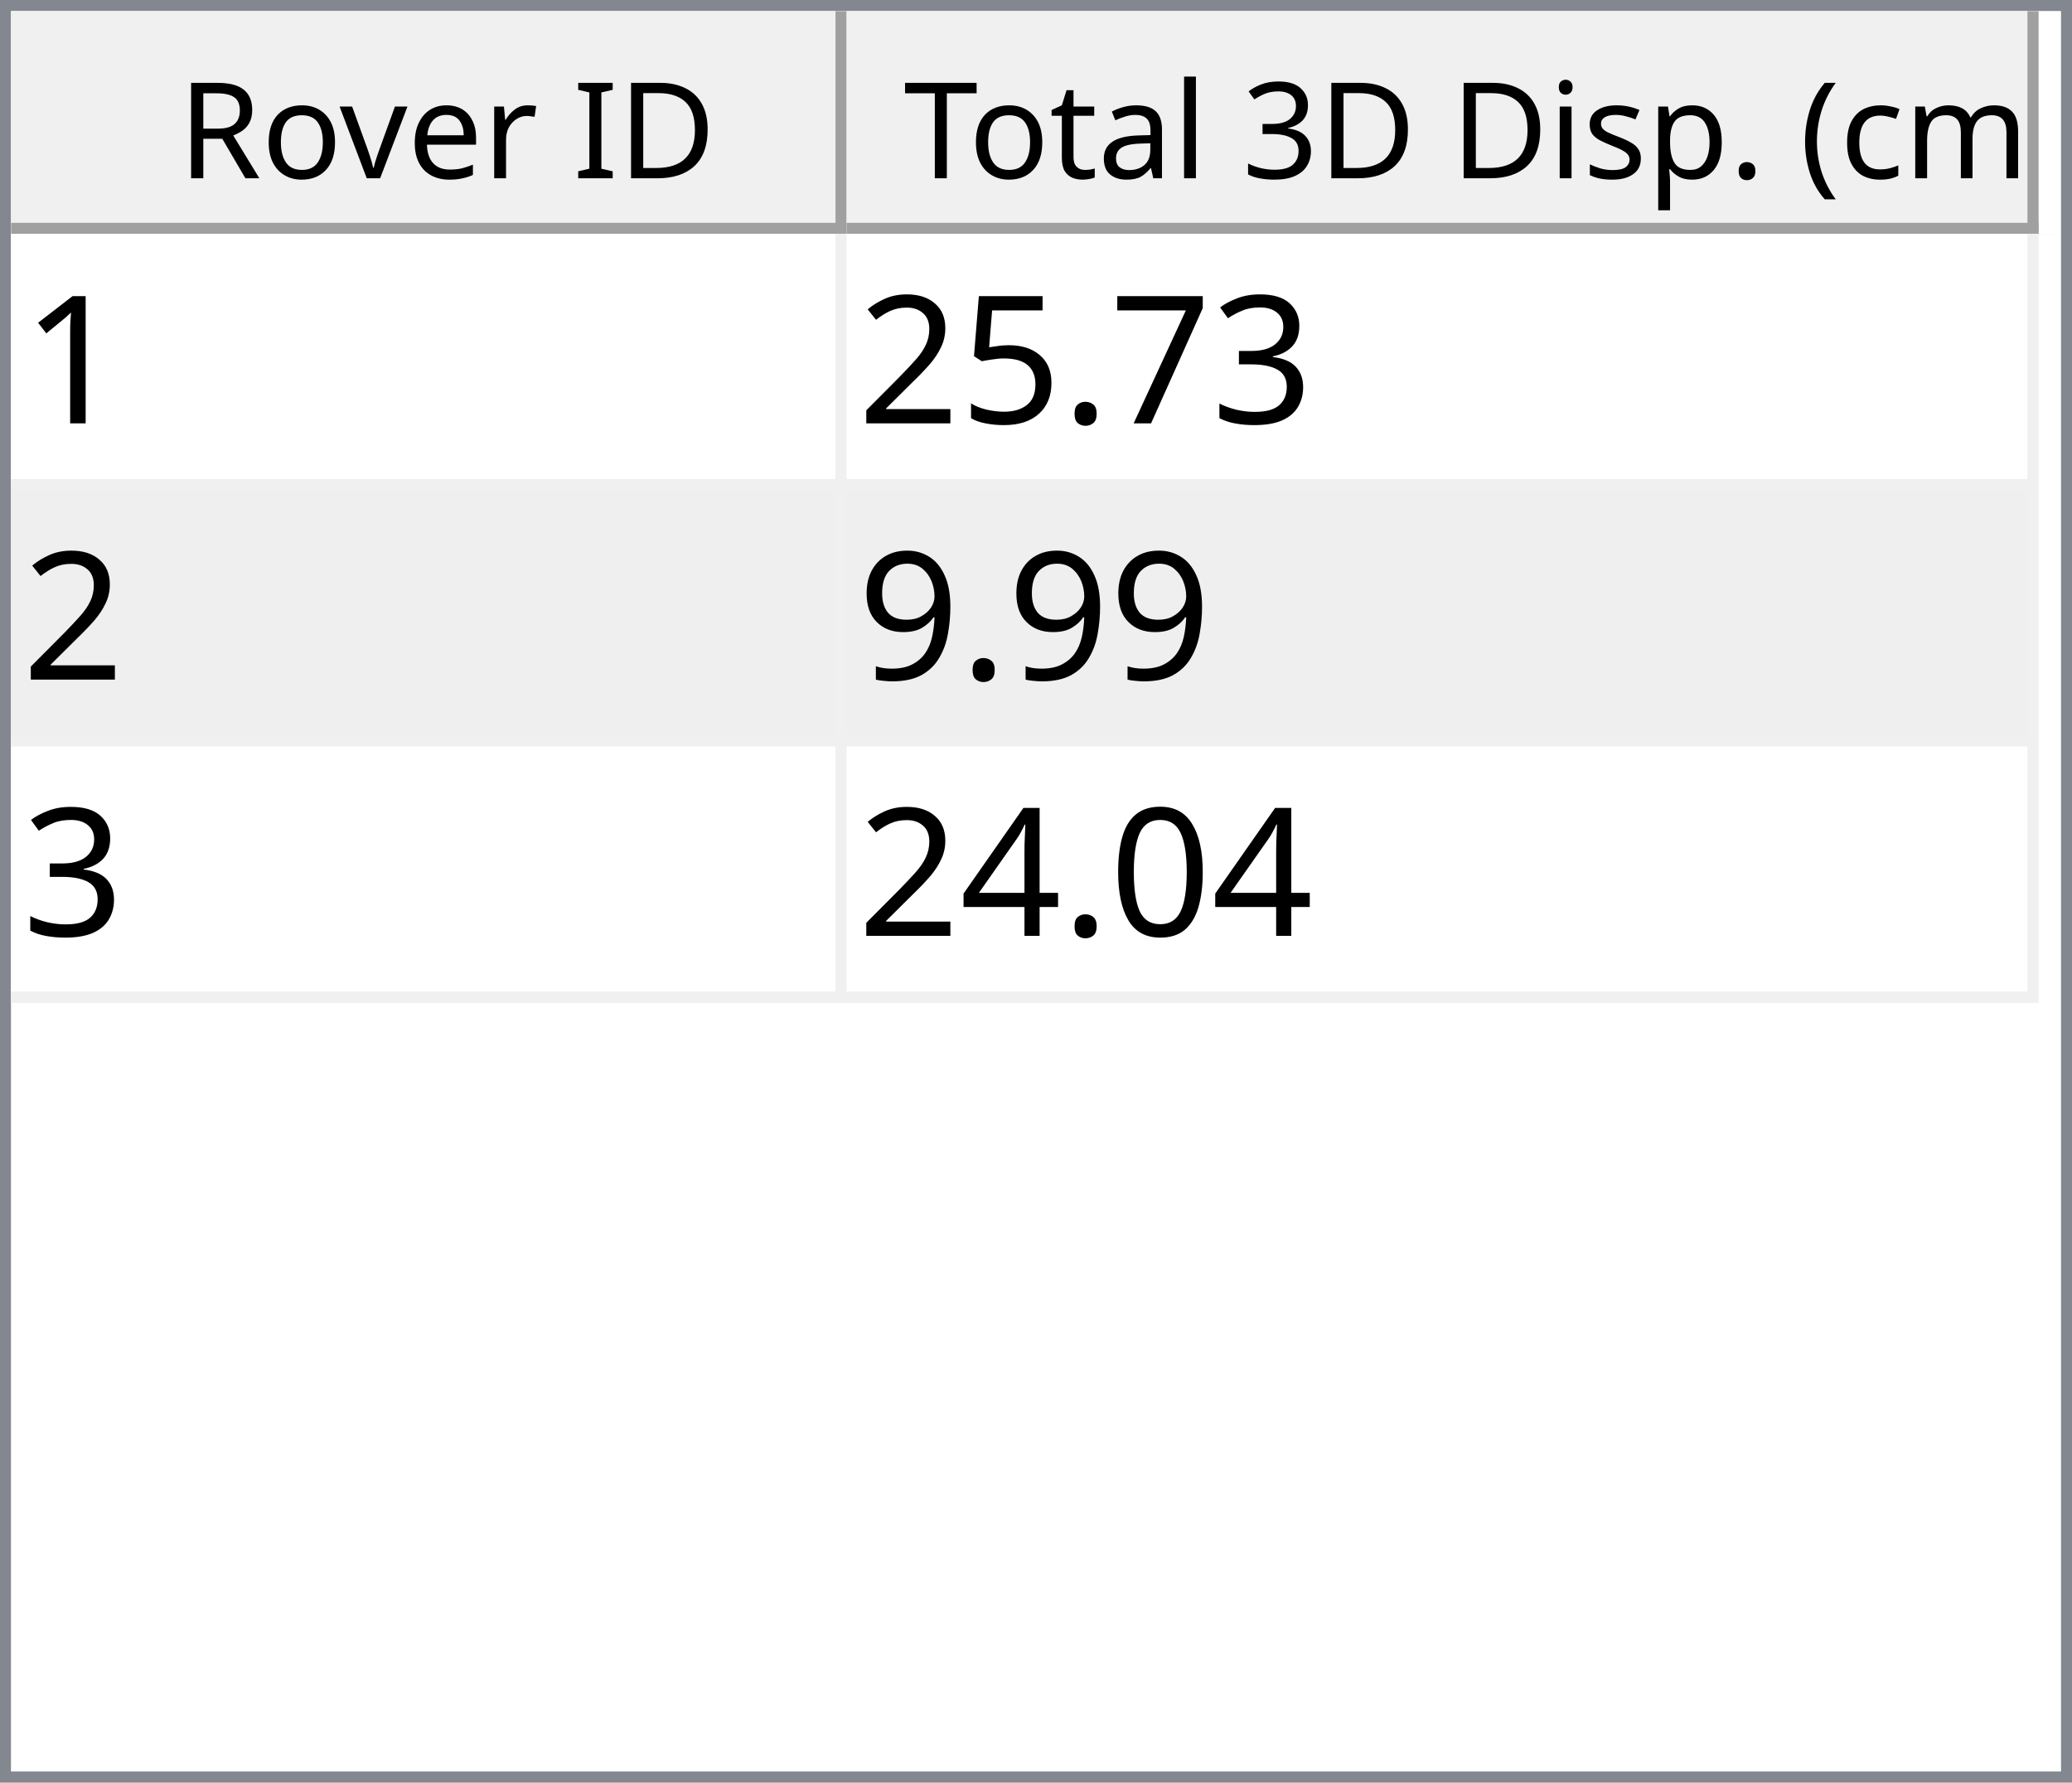
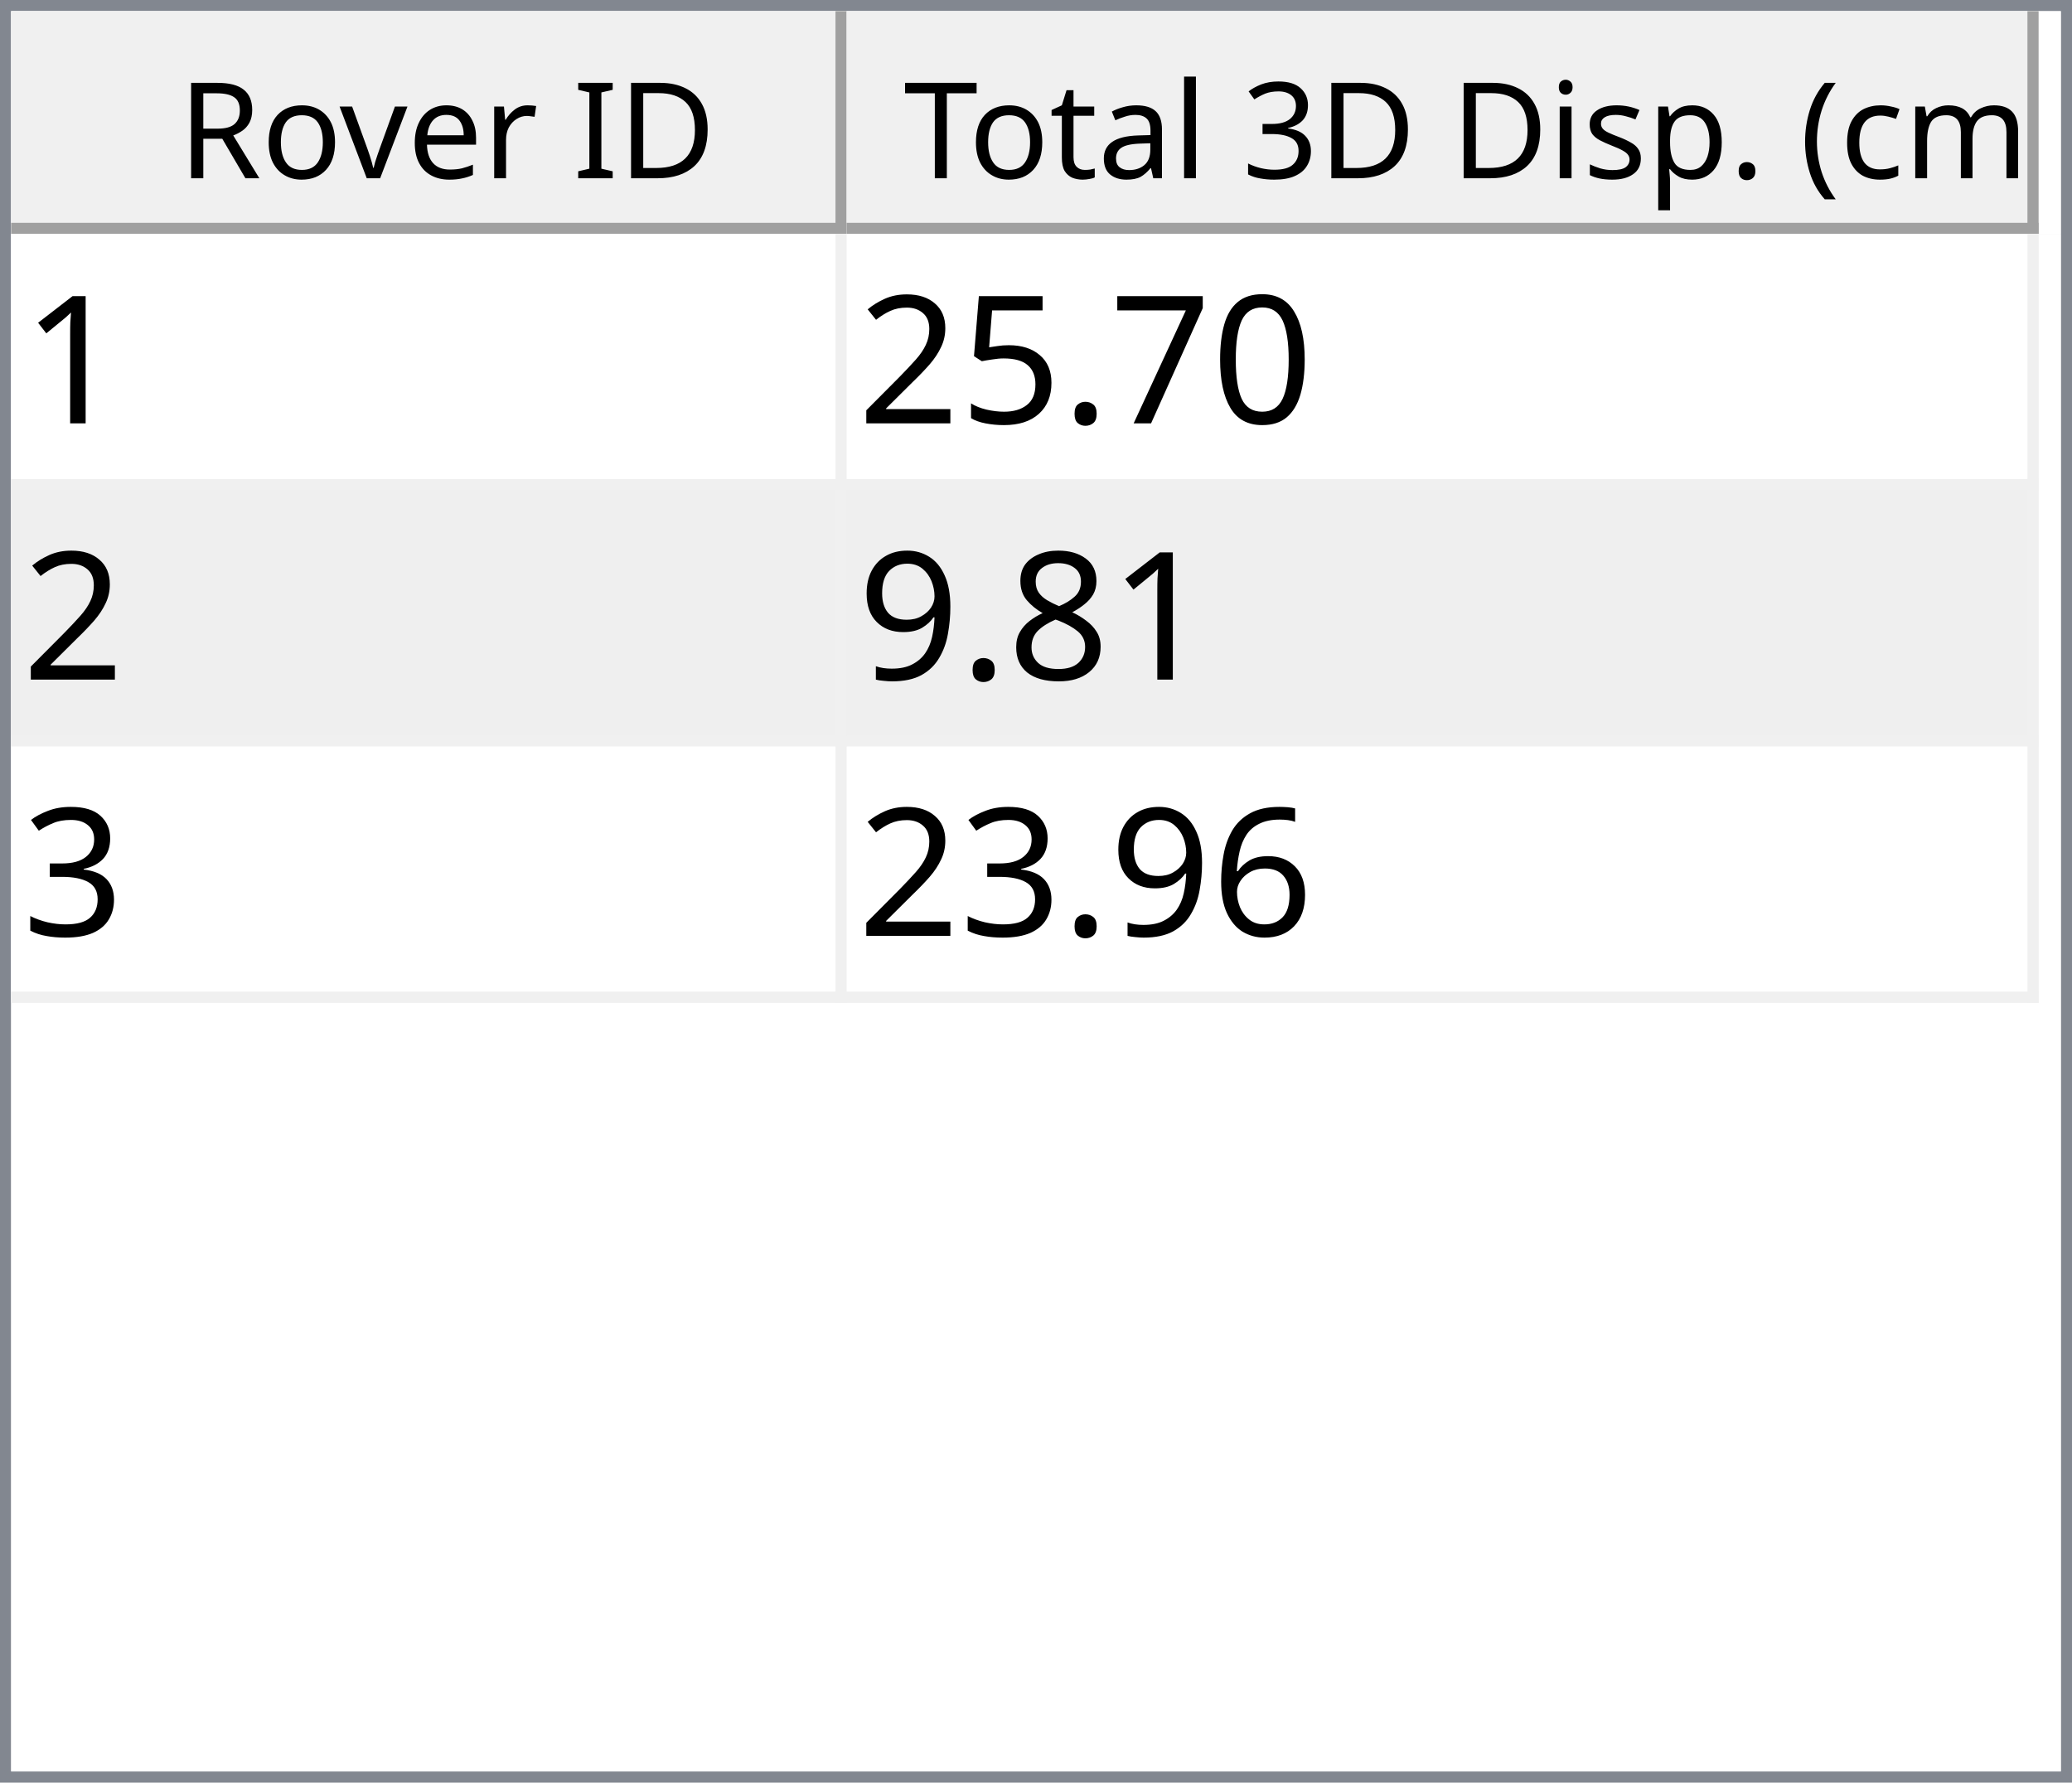
<svg xmlns="http://www.w3.org/2000/svg" style="fill-opacity:1; color-rendering:auto; color-interpolation:auto; text-rendering:auto; stroke:black; stroke-linecap:square; stroke-miterlimit:10; shape-rendering:auto; stroke-opacity:1; fill:black; stroke-dasharray:none; font-weight:normal; stroke-width:1; font-family:'Dialog'; font-style:normal; stroke-linejoin:miter; font-size:12px; stroke-dashoffset:0; image-rendering:auto;" width="186" height="160">
  <defs id="genericDefs" />
  <g>
    <defs id="defs1">
      <clipPath clipPathUnits="userSpaceOnUse" id="clipPath1">
        <path d="M0 0 L186 0 L186 160 L0 160 L0 0 Z" />
      </clipPath>
      <clipPath clipPathUnits="userSpaceOnUse" id="clipPath2">
        <path d="M0 0 L0 160 L186 160 L186 0 Z" />
      </clipPath>
      <clipPath clipPathUnits="userSpaceOnUse" id="clipPath3">
        <path d="M0 0 L0 20 L184 20 L184 0 Z" />
      </clipPath>
      <clipPath clipPathUnits="userSpaceOnUse" id="clipPath4">
        <path d="M0 0 L0 20 L75 20 L75 0 Z" />
      </clipPath>
      <clipPath clipPathUnits="userSpaceOnUse" id="clipPath5">
        <path d="M1 1 L1 19 L74 19 L74 1 Z" />
      </clipPath>
      <clipPath clipPathUnits="userSpaceOnUse" id="clipPath6">
        <path d="M0 0 L0 18 L73 18 L73 0 Z" />
      </clipPath>
      <clipPath clipPathUnits="userSpaceOnUse" id="clipPath7">
        <path d="M-0.5 -0.5 L-0.5 19.5 L74.5 19.5 L74.5 -0.5 Z" />
      </clipPath>
      <clipPath clipPathUnits="userSpaceOnUse" id="clipPath8">
        <path d="M0 0 L0 20 L107 20 L107 0 Z" />
      </clipPath>
      <clipPath clipPathUnits="userSpaceOnUse" id="clipPath9">
        <path d="M1 1 L1 19 L106 19 L106 1 Z" />
      </clipPath>
      <clipPath clipPathUnits="userSpaceOnUse" id="clipPath10">
        <path d="M0 0 L0 18 L105 18 L105 0 Z" />
      </clipPath>
      <clipPath clipPathUnits="userSpaceOnUse" id="clipPath11">
        <path d="M-0.5 -0.5 L-0.5 19.5 L106.5 19.5 L106.5 -0.5 Z" />
      </clipPath>
      <clipPath clipPathUnits="userSpaceOnUse" id="clipPath12">
        <path d="M0 0 L0 138 L184 138 L184 0 Z" />
      </clipPath>
      <clipPath clipPathUnits="userSpaceOnUse" id="clipPath13">
        <path d="M0 0 L0 69 L182 69 L182 0 Z" />
      </clipPath>
      <clipPath clipPathUnits="userSpaceOnUse" id="clipPath14">
        <path d="M-0.5 -0.5 L-0.5 68.5 L181.5 68.5 L181.5 -0.5 Z" />
      </clipPath>
      <clipPath clipPathUnits="userSpaceOnUse" id="clipPath15">
        <path d="M0 0 L0 22 L74 22 L74 0 Z" />
      </clipPath>
      <clipPath clipPathUnits="userSpaceOnUse" id="clipPath16">
        <path d="M0 0 L0 22 L106 22 L106 0 Z" />
      </clipPath>
      <font horiz-adv-x="64.551" id="font1">
        <font-face ascent="107.91" descent="25.098" units-per-em="100" style="font-style:normal; font-family:Segoe UI; font-weight:normal;" />
        <missing-glyph horiz-adv-x="64.551" d="M8.109 0 L8.109 68.266 L56.453 68.266 L56.453 0 L8.109 0 ZM15.328 7.234 L49.219 7.234 L49.219 61.031 L15.328 61.031 L15.328 7.234 Z" />
        <glyph unicode="D" horiz-adv-x="70.117" d="M9.188 0 L9.188 70.016 L28.516 70.016 Q65.531 70.016 65.531 35.891 Q65.531 19.672 55.25 9.836 Q44.969 0 27.734 0 L9.188 0 ZM17.391 62.594 L17.391 7.422 L27.828 7.422 Q41.609 7.422 49.273 14.797 Q56.938 22.172 56.938 35.688 Q56.938 62.594 28.328 62.594 L17.391 62.594 Z" />
        <glyph unicode="I" horiz-adv-x="26.611" d="M17.391 0 L9.188 0 L9.188 70.016 L17.391 70.016 L17.391 0 Z" />
        <glyph unicode=" " horiz-adv-x="27.393" d="" />
        <glyph unicode="r" horiz-adv-x="34.766" d="M34.188 41.891 Q32.078 43.5 28.125 43.5 Q23 43.5 19.555 38.672 Q16.109 33.844 16.109 25.484 L16.109 0 L8.109 0 L8.109 50 L16.109 50 L16.109 39.703 L16.312 39.703 Q18.016 44.969 21.531 47.922 Q25.047 50.875 29.391 50.875 Q32.516 50.875 34.188 50.203 L34.188 41.891 Z" />
        <glyph unicode="e" horiz-adv-x="52.295" d="M48.297 23 L12.984 23 Q13.188 14.656 17.484 10.109 Q21.781 5.562 29.297 5.562 Q37.75 5.562 44.828 11.141 L44.828 3.609 Q38.234 -1.172 27.391 -1.172 Q16.797 -1.172 10.742 5.641 Q4.688 12.453 4.688 24.812 Q4.688 36.469 11.305 43.82 Q17.922 51.172 27.734 51.172 Q37.547 51.172 42.922 44.828 Q48.297 38.484 48.297 27.203 L48.297 23 ZM40.094 29.781 Q40.047 36.719 36.75 40.578 Q33.453 44.438 27.594 44.438 Q21.922 44.438 17.969 40.383 Q14.016 36.328 13.094 29.781 L40.094 29.781 Z" />
        <glyph unicode="v" horiz-adv-x="47.9" d="M47.406 50 L27.484 0 L19.625 0 L0.688 50 L9.469 50 L22.172 13.672 Q23.578 9.672 23.922 6.688 L24.125 6.688 Q24.609 10.453 25.688 13.484 L38.969 50 L47.406 50 Z" />
        <glyph unicode="o" horiz-adv-x="58.594" d="M29 -1.172 Q17.922 -1.172 11.305 5.836 Q4.688 12.844 4.688 24.422 Q4.688 37.016 11.57 44.094 Q18.453 51.172 30.172 51.172 Q41.359 51.172 47.633 44.289 Q53.906 37.406 53.906 25.203 Q53.906 13.234 47.141 6.031 Q40.375 -1.172 29 -1.172 ZM29.594 44.438 Q21.875 44.438 17.383 39.188 Q12.891 33.938 12.891 24.703 Q12.891 15.828 17.43 10.695 Q21.969 5.562 29.594 5.562 Q37.359 5.562 41.531 10.594 Q45.703 15.625 45.703 24.906 Q45.703 34.281 41.531 39.359 Q37.359 44.438 29.594 44.438 Z" />
        <glyph unicode="R" horiz-adv-x="59.814" d="M59.375 0 L49.609 0 L37.891 19.625 Q36.281 22.359 34.766 24.289 Q33.25 26.219 31.664 27.438 Q30.078 28.656 28.25 29.219 Q26.422 29.781 24.125 29.781 L17.391 29.781 L17.391 0 L9.188 0 L9.188 70.016 L30.078 70.016 Q34.672 70.016 38.555 68.867 Q42.438 67.719 45.289 65.375 Q48.141 63.031 49.758 59.547 Q51.375 56.062 51.375 51.375 Q51.375 47.703 50.273 44.656 Q49.172 41.609 47.148 39.211 Q45.125 36.812 42.266 35.133 Q39.406 33.453 35.844 32.516 L35.844 32.328 Q37.594 31.547 38.891 30.547 Q40.188 29.547 41.359 28.18 Q42.531 26.812 43.68 25.078 Q44.828 23.344 46.234 21.047 L59.375 0 ZM17.391 62.594 L17.391 37.203 L28.516 37.203 Q31.594 37.203 34.203 38.133 Q36.812 39.062 38.719 40.797 Q40.625 42.531 41.703 45.047 Q42.781 47.562 42.781 50.688 Q42.781 56.297 39.141 59.445 Q35.5 62.594 28.609 62.594 L17.391 62.594 Z" />
        <glyph unicode=")" horiz-adv-x="30.176" d="M8.297 -15.922 L1.172 -15.922 Q16.406 2.344 16.406 26.812 Q16.406 51.469 1.078 70.016 L8.297 70.016 Q23.531 52.156 23.531 26.703 Q23.531 1.375 8.297 -15.922 Z" />
        <glyph unicode="m" horiz-adv-x="86.133" d="M79.109 0 L71.094 0 L71.094 28.719 Q71.094 37.016 68.531 40.727 Q65.969 44.438 59.906 44.438 Q54.781 44.438 51.195 39.75 Q47.609 35.062 47.609 28.516 L47.609 0 L39.594 0 L39.594 29.688 Q39.594 44.438 28.219 44.438 Q22.953 44.438 19.531 40.016 Q16.109 35.594 16.109 28.516 L16.109 0 L8.109 0 L8.109 50 L16.109 50 L16.109 42.094 L16.312 42.094 Q21.625 51.172 31.844 51.172 Q36.969 51.172 40.773 48.312 Q44.578 45.453 46 40.828 Q51.562 51.172 62.594 51.172 Q79.109 51.172 79.109 30.812 L79.109 0 Z" />
        <glyph unicode="c" horiz-adv-x="46.191" d="M42.188 2.297 Q36.422 -1.172 28.516 -1.172 Q17.828 -1.172 11.258 5.789 Q4.688 12.75 4.688 23.828 Q4.688 36.188 11.766 43.68 Q18.844 51.172 30.672 51.172 Q37.25 51.172 42.281 48.734 L42.281 40.531 Q36.719 44.438 30.375 44.438 Q22.703 44.438 17.797 38.945 Q12.891 33.453 12.891 24.516 Q12.891 15.719 17.508 10.641 Q22.125 5.562 29.891 5.562 Q36.422 5.562 42.188 9.906 L42.188 2.297 Z" />
        <glyph unicode="(" horiz-adv-x="30.176" d="M29.109 -15.922 L21.969 -15.922 Q6.844 1.375 6.844 26.703 Q6.844 52.156 21.969 70.016 L29.203 70.016 Q13.875 51.469 13.875 26.812 Q13.875 2.344 29.109 -15.922 Z" />
        <glyph unicode="." horiz-adv-x="21.68" d="M10.891 -1.078 Q8.641 -1.078 7.055 0.539 Q5.469 2.156 5.469 4.391 Q5.469 6.641 7.055 8.273 Q8.641 9.906 10.891 9.906 Q13.188 9.906 14.797 8.273 Q16.406 6.641 16.406 4.391 Q16.406 2.156 14.797 0.539 Q13.188 -1.078 10.891 -1.078 Z" />
        <glyph unicode="p" horiz-adv-x="58.789" d="M16.312 7.234 L16.109 7.234 L16.109 -23 L8.109 -23 L8.109 50 L16.109 50 L16.109 41.219 L16.312 41.219 Q22.219 51.172 33.594 51.172 Q43.266 51.172 48.688 44.461 Q54.109 37.75 54.109 26.469 Q54.109 13.922 48 6.375 Q41.891 -1.172 31.297 -1.172 Q21.578 -1.172 16.312 7.234 ZM16.109 27.391 L16.109 20.406 Q16.109 14.203 20.141 9.883 Q24.172 5.562 30.375 5.562 Q37.641 5.562 41.773 11.133 Q45.906 16.703 45.906 26.609 Q45.906 34.969 42.047 39.703 Q38.188 44.438 31.594 44.438 Q24.609 44.438 20.359 39.578 Q16.109 34.719 16.109 27.391 Z" />
        <glyph unicode="s" horiz-adv-x="42.432" d="M5.078 1.812 L5.078 10.406 Q11.625 5.562 19.484 5.562 Q30.031 5.562 30.031 12.594 Q30.031 14.594 29.125 15.992 Q28.219 17.391 26.68 18.461 Q25.141 19.531 23.07 20.383 Q21 21.234 18.609 22.172 Q15.281 23.484 12.766 24.828 Q10.25 26.172 8.57 27.859 Q6.891 29.547 6.031 31.695 Q5.172 33.844 5.172 36.719 Q5.172 40.234 6.789 42.945 Q8.406 45.656 11.086 47.484 Q13.766 49.312 17.211 50.242 Q20.656 51.172 24.312 51.172 Q30.812 51.172 35.938 48.922 L35.938 40.828 Q30.422 44.438 23.25 44.438 Q21 44.438 19.195 43.922 Q17.391 43.406 16.094 42.477 Q14.797 41.547 14.086 40.258 Q13.375 38.969 13.375 37.406 Q13.375 35.453 14.086 34.133 Q14.797 32.812 16.164 31.789 Q17.531 30.766 19.484 29.938 Q21.438 29.109 23.922 28.125 Q27.25 26.859 29.883 25.516 Q32.516 24.172 34.375 22.484 Q36.234 20.797 37.234 18.602 Q38.234 16.406 38.234 13.375 Q38.234 9.672 36.602 6.938 Q34.969 4.203 32.234 2.398 Q29.5 0.594 25.93 -0.289 Q22.359 -1.172 18.453 -1.172 Q10.75 -1.172 5.078 1.812 Z" />
        <glyph unicode="i" horiz-adv-x="24.219" d="M12.203 62.703 Q10.062 62.703 8.547 64.164 Q7.031 65.625 7.031 67.875 Q7.031 70.125 8.547 71.609 Q10.062 73.094 12.203 73.094 Q14.406 73.094 15.945 71.609 Q17.484 70.125 17.484 67.875 Q17.484 65.719 15.945 64.211 Q14.406 62.703 12.203 62.703 ZM16.109 0 L8.109 0 L8.109 50 L16.109 50 L16.109 0 Z" />
        <glyph unicode="3" horiz-adv-x="53.906" d="M46.531 19.828 Q46.531 15.094 44.75 11.211 Q42.969 7.328 39.719 4.57 Q36.469 1.812 31.93 0.297 Q27.391 -1.219 21.922 -1.219 Q11.922 -1.219 6 2.594 L6 11.188 Q13.094 5.609 22.219 5.609 Q25.875 5.609 28.828 6.539 Q31.781 7.469 33.906 9.227 Q36.031 10.984 37.18 13.477 Q38.328 15.969 38.328 19.094 Q38.328 32.812 18.797 32.812 L12.984 32.812 L12.984 39.594 L18.5 39.594 Q35.797 39.594 35.797 52.484 Q35.797 64.406 22.609 64.406 Q15.188 64.406 8.688 59.422 L8.688 67.188 Q15.375 71.188 24.609 71.188 Q29 71.188 32.57 69.969 Q36.141 68.75 38.68 66.555 Q41.219 64.359 42.609 61.281 Q44 58.203 44 54.5 Q44 40.672 30.031 36.719 L30.031 36.531 Q33.594 36.141 36.625 34.797 Q39.656 33.453 41.852 31.305 Q44.047 29.156 45.289 26.25 Q46.531 23.344 46.531 19.828 Z" />
        <glyph unicode="l" horiz-adv-x="24.219" d="M16.109 0 L8.109 0 L8.109 74.031 L16.109 74.031 L16.109 0 Z" />
        <glyph unicode="a" horiz-adv-x="50.879" d="M43.891 0 L35.891 0 L35.891 7.812 L35.688 7.812 Q30.469 -1.172 20.312 -1.172 Q12.844 -1.172 8.617 2.781 Q4.391 6.734 4.391 13.281 Q4.391 27.297 20.906 29.594 L35.891 31.688 Q35.891 44.438 25.594 44.438 Q16.547 44.438 9.281 38.281 L9.281 46.484 Q16.656 51.172 26.266 51.172 Q43.891 51.172 43.891 32.516 L43.891 0 ZM35.891 25.297 L23.828 23.641 Q18.266 22.859 15.43 20.875 Q12.594 18.891 12.594 13.875 Q12.594 10.203 15.211 7.883 Q17.828 5.562 22.172 5.562 Q28.125 5.562 32.008 9.742 Q35.891 13.922 35.891 20.312 L35.891 25.297 Z" />
        <glyph unicode="t" horiz-adv-x="33.887" d="M31.297 0.484 Q28.469 -1.078 23.828 -1.078 Q10.688 -1.078 10.688 13.578 L10.688 43.172 L2.094 43.172 L2.094 50 L10.688 50 L10.688 62.203 L18.703 64.797 L18.703 50 L31.297 50 L31.297 43.172 L18.703 43.172 L18.703 14.984 Q18.703 9.969 20.414 7.82 Q22.125 5.672 26.078 5.672 Q29.109 5.672 31.297 7.328 L31.297 0.484 Z" />
        <glyph unicode="T" horiz-adv-x="52.393" d="M50.594 62.594 L30.375 62.594 L30.375 0 L22.172 0 L22.172 62.594 L2 62.594 L2 70.016 L50.594 70.016 L50.594 62.594 Z" />
      </font>
      <font horiz-adv-x="75.0" id="font2">
        <font-face ascent="100.537" descent="21.973" units-per-em="100" style="font-style:normal; font-family:sans-serif; font-weight:normal;" />
        <missing-glyph horiz-adv-x="75.0" d="M12.5 0 L12.5 62.5 L62.5 62.5 L62.5 0 L12.5 0 ZM14.062 1.562 L60.938 1.562 L60.938 60.938 L14.062 60.938 L14.062 1.562 Z" />
        <glyph unicode="1" horiz-adv-x="55.615" d="M37.25 0 L28.469 0 L28.469 56 Q25.297 52.984 20.141 49.953 Q14.984 46.922 10.891 45.406 L10.891 53.906 Q18.266 57.375 23.781 62.305 Q29.297 67.234 31.594 71.875 L37.25 71.875 L37.25 0 Z" />
-         <glyph unicode="3" horiz-adv-x="55.615" d="M4.203 18.891 L12.984 20.062 Q14.5 12.594 18.141 9.297 Q21.781 6 27 6 Q33.203 6 37.477 10.297 Q41.75 14.594 41.75 20.953 Q41.75 27 37.797 30.93 Q33.844 34.859 27.734 34.859 Q25.25 34.859 21.531 33.891 L22.516 41.609 Q23.391 41.5 23.922 41.5 Q29.547 41.5 34.039 44.43 Q38.531 47.359 38.531 53.469 Q38.531 58.297 35.258 61.477 Q31.984 64.656 26.812 64.656 Q21.688 64.656 18.266 61.43 Q14.844 58.203 13.875 51.766 L5.078 53.328 Q6.688 62.156 12.398 67.016 Q18.109 71.875 26.609 71.875 Q32.469 71.875 37.398 69.359 Q42.328 66.844 44.945 62.5 Q47.562 58.156 47.562 53.266 Q47.562 48.641 45.07 44.828 Q42.578 41.016 37.703 38.766 Q44.047 37.312 47.562 32.695 Q51.078 28.078 51.078 21.141 Q51.078 11.766 44.242 5.25 Q37.406 -1.266 26.953 -1.266 Q17.531 -1.266 11.305 4.352 Q5.078 9.969 4.203 18.891 Z" />
+         <glyph unicode="0" horiz-adv-x="55.615" d="M4.156 35.297 Q4.156 48 6.766 55.742 Q9.375 63.484 14.523 67.68 Q19.672 71.875 27.484 71.875 Q33.25 71.875 37.594 69.555 Q41.938 67.234 44.773 62.867 Q47.609 58.5 49.219 52.227 Q50.828 45.953 50.828 35.297 Q50.828 22.703 48.242 14.969 Q45.656 7.234 40.508 3.008 Q35.359 -1.219 27.484 -1.219 Q17.141 -1.219 11.234 6.203 Q4.156 15.141 4.156 35.297 ZM13.188 35.297 Q13.188 17.672 17.312 11.836 Q21.438 6 27.484 6 Q33.547 6 37.672 11.859 Q41.797 17.719 41.797 35.297 Q41.797 52.984 37.672 58.789 Q33.547 64.594 27.391 64.594 Q21.344 64.594 17.719 59.469 Q13.188 52.938 13.188 35.297 Z" />
        <glyph unicode="7" horiz-adv-x="55.615" d="M4.734 62.203 L4.734 70.656 L51.078 70.656 L51.078 63.812 Q44.234 56.547 37.523 44.484 Q30.812 32.422 27.156 19.672 Q24.516 10.688 23.781 0 L14.75 0 Q14.891 8.453 18.062 20.414 Q21.234 32.375 27.172 43.484 Q33.109 54.594 39.797 62.203 L4.734 62.203 Z" />
        <glyph unicode="." horiz-adv-x="27.783" d="M9.078 0 L9.078 10.016 L19.094 10.016 L19.094 0 L9.078 0 Z" />
        <glyph unicode="5" horiz-adv-x="55.615" d="M4.156 18.75 L13.375 19.531 Q14.406 12.797 18.141 9.398 Q21.875 6 27.156 6 Q33.5 6 37.891 10.789 Q42.281 15.578 42.281 23.484 Q42.281 31 38.062 35.352 Q33.844 39.703 27 39.703 Q22.75 39.703 19.336 37.773 Q15.922 35.844 13.969 32.766 L5.719 33.844 L12.641 70.609 L48.25 70.609 L48.25 62.203 L19.672 62.203 L15.828 42.969 Q22.266 47.469 29.344 47.469 Q38.719 47.469 45.164 40.969 Q51.609 34.469 51.609 24.266 Q51.609 14.547 45.953 7.469 Q39.062 -1.219 27.156 -1.219 Q17.391 -1.219 11.211 4.25 Q5.031 9.719 4.156 18.75 Z" />
        <glyph unicode="2" horiz-adv-x="55.615" d="M50.344 8.453 L50.344 0 L3.031 0 Q2.938 3.172 4.047 6.109 Q5.859 10.938 9.836 15.625 Q13.812 20.312 21.344 26.469 Q33.016 36.031 37.117 41.625 Q41.219 47.219 41.219 52.203 Q41.219 57.422 37.477 61.008 Q33.734 64.594 27.734 64.594 Q21.391 64.594 17.578 60.789 Q13.766 56.984 13.719 50.25 L4.688 51.172 Q5.609 61.281 11.664 66.578 Q17.719 71.875 27.938 71.875 Q38.234 71.875 44.242 66.164 Q50.25 60.453 50.25 52 Q50.25 47.703 48.492 43.555 Q46.734 39.406 42.656 34.812 Q38.578 30.219 29.109 22.219 Q21.188 15.578 18.945 13.211 Q16.703 10.844 15.234 8.453 L50.344 8.453 Z" />
+         <glyph unicode="8" horiz-adv-x="55.615" d="M17.672 38.812 Q12.203 40.828 9.57 44.539 Q6.938 48.25 6.938 53.422 Q6.938 61.234 12.555 66.555 Q18.172 71.875 27.484 71.875 Q36.859 71.875 42.578 66.43 Q48.297 60.984 48.297 53.172 Q48.297 48.188 45.68 44.508 Q43.062 40.828 37.75 38.812 Q44.344 36.672 47.781 31.883 Q51.219 27.094 51.219 20.453 Q51.219 11.281 44.727 5.031 Q38.234 -1.219 27.641 -1.219 Q17.047 -1.219 10.547 5.055 Q4.047 11.328 4.047 20.703 Q4.047 27.688 7.594 32.398 Q11.141 37.109 17.672 38.812 ZM15.922 53.719 Q15.922 48.641 19.195 45.414 Q22.469 42.188 27.688 42.188 Q32.766 42.188 36.016 45.383 Q39.266 48.578 39.266 53.219 Q39.266 58.062 35.914 61.359 Q32.562 64.656 27.594 64.656 Q22.562 64.656 19.242 61.43 Q15.922 58.203 15.922 53.719 ZM13.094 20.656 Q13.094 16.891 14.875 13.375 Q16.656 9.859 20.172 7.93 Q23.688 6 27.734 6 Q34.031 6 38.133 10.055 Q42.234 14.109 42.234 20.359 Q42.234 26.703 38.016 30.859 Q33.797 35.016 27.438 35.016 Q21.234 35.016 17.164 30.914 Q13.094 26.812 13.094 20.656 Z" />
        <glyph unicode="9" horiz-adv-x="55.615" d="M5.469 16.547 L13.922 17.328 Q14.984 11.375 18.016 8.688 Q21.047 6 25.781 6 Q29.828 6 32.883 7.859 Q35.938 9.719 37.891 12.82 Q39.844 15.922 41.164 21.195 Q42.484 26.469 42.484 31.938 Q42.484 32.516 42.438 33.688 Q39.797 29.5 35.234 26.883 Q30.672 24.266 25.344 24.266 Q16.453 24.266 10.305 30.711 Q4.156 37.156 4.156 47.703 Q4.156 58.594 10.578 65.234 Q17 71.875 26.656 71.875 Q33.641 71.875 39.43 68.117 Q45.219 64.359 48.219 57.398 Q51.219 50.438 51.219 37.25 Q51.219 23.531 48.242 15.406 Q45.266 7.281 39.383 3.031 Q33.5 -1.219 25.594 -1.219 Q17.188 -1.219 11.867 3.445 Q6.547 8.109 5.469 16.547 ZM41.453 48.141 Q41.453 55.719 37.43 60.156 Q33.406 64.594 27.734 64.594 Q21.875 64.594 17.531 59.812 Q13.188 55.031 13.188 47.406 Q13.188 40.578 17.312 36.305 Q21.438 32.031 27.484 32.031 Q33.594 32.031 37.523 36.305 Q41.453 40.578 41.453 48.141 Z" />
-         <glyph unicode="0" horiz-adv-x="55.615" d="M4.156 35.297 Q4.156 48 6.766 55.742 Q9.375 63.484 14.523 67.68 Q19.672 71.875 27.484 71.875 Q33.25 71.875 37.594 69.555 Q41.938 67.234 44.773 62.867 Q47.609 58.5 49.219 52.227 Q50.828 45.953 50.828 35.297 Q50.828 22.703 48.242 14.969 Q45.656 7.234 40.508 3.008 Q35.359 -1.219 27.484 -1.219 Q17.141 -1.219 11.234 6.203 Q4.156 15.141 4.156 35.297 ZM13.188 35.297 Q13.188 17.672 17.312 11.836 Q21.438 6 27.484 6 Q33.547 6 37.672 11.859 Q41.797 17.719 41.797 35.297 Q41.797 52.984 37.672 58.789 Q33.547 64.594 27.391 64.594 Q21.344 64.594 17.719 59.469 Q13.188 52.938 13.188 35.297 Z" />
-         <glyph unicode="4" horiz-adv-x="55.615" d="M32.328 0 L32.328 17.141 L1.266 17.141 L1.266 25.203 L33.938 71.578 L41.109 71.578 L41.109 25.203 L50.781 25.203 L50.781 17.141 L41.109 17.141 L41.109 0 L32.328 0 ZM32.328 25.203 L32.328 57.469 L9.906 25.203 L32.328 25.203 Z" />
+         <glyph unicode="3" horiz-adv-x="55.615" d="M4.203 18.891 L12.984 20.062 Q14.5 12.594 18.141 9.297 Q21.781 6 27 6 Q33.203 6 37.477 10.297 Q41.75 14.594 41.75 20.953 Q41.75 27 37.797 30.93 Q33.844 34.859 27.734 34.859 Q25.25 34.859 21.531 33.891 L22.516 41.609 Q23.391 41.5 23.922 41.5 Q29.547 41.5 34.039 44.43 Q38.531 47.359 38.531 53.469 Q38.531 58.297 35.258 61.477 Q31.984 64.656 26.812 64.656 Q21.688 64.656 18.266 61.43 Q14.844 58.203 13.875 51.766 L5.078 53.328 Q6.688 62.156 12.398 67.016 Q18.109 71.875 26.609 71.875 Q32.469 71.875 37.398 69.359 Q42.328 66.844 44.945 62.5 Q47.562 58.156 47.562 53.266 Q47.562 48.641 45.07 44.828 Q42.578 41.016 37.703 38.766 Q44.047 37.312 47.562 32.695 Q51.078 28.078 51.078 21.141 Q51.078 11.766 44.242 5.25 Q37.406 -1.266 26.953 -1.266 Q17.531 -1.266 11.305 4.352 Q5.078 9.969 4.203 18.891 Z" />
+         <glyph unicode="6" horiz-adv-x="55.615" d="M49.75 54.047 L41.016 53.375 Q39.844 58.547 37.703 60.891 Q34.125 64.656 28.906 64.656 Q24.703 64.656 21.531 62.312 Q17.391 59.281 14.992 53.469 Q12.594 47.656 12.5 36.922 Q15.672 41.75 20.266 44.094 Q24.859 46.438 29.891 46.438 Q38.672 46.438 44.852 39.969 Q51.031 33.5 51.031 23.25 Q51.031 16.5 48.125 10.719 Q45.219 4.938 40.141 1.859 Q35.062 -1.219 28.609 -1.219 Q17.625 -1.219 10.695 6.859 Q3.766 14.938 3.766 33.5 Q3.766 54.25 11.422 63.672 Q18.109 71.875 29.438 71.875 Q37.891 71.875 43.289 67.141 Q48.688 62.406 49.75 54.047 ZM13.875 23.188 Q13.875 18.656 15.797 14.508 Q17.719 10.359 21.188 8.18 Q24.656 6 28.469 6 Q34.031 6 38.039 10.492 Q42.047 14.984 42.047 22.703 Q42.047 30.125 38.086 34.398 Q34.125 38.672 28.125 38.672 Q22.172 38.672 18.023 34.398 Q13.875 30.125 13.875 23.188 Z" />
      </font>
    </defs>
    <g style="fill:white; stroke:white;">
      <rect x="0" y="0" width="186" style="clip-path:url(#clipPath1); stroke:none;" height="160" />
    </g>
    <g style="fill:white; text-rendering:optimizeSpeed; color-rendering:optimizeSpeed; image-rendering:optimizeSpeed; shape-rendering:crispEdges; stroke:white; color-interpolation:sRGB;">
      <rect x="0" width="186" height="160" y="0" style="stroke:none;" />
      <path style="stroke:none;" d="M0 160 L186 160 L186 0 L0 0 Z" />
    </g>
    <g style="fill:rgb(240,240,240); font-family:'Segoe UI'; stroke:rgb(240,240,240);">
      <rect x="0" y="0" width="186" style="clip-path:url(#clipPath2); stroke:none;" height="160" />
    </g>
    <g style="fill:rgb(130,135,144); font-family:'Segoe UI'; stroke:rgb(130,135,144);">
      <path d="M0 0 L186 0 L186 160 L0 160 L0 0 ZM1 1 L185 1 L185 159 L1 159 L1 1 Z" style="fill-rule:evenodd; clip-path:url(#clipPath2); stroke:none;" />
    </g>
    <g style="fill:white; font-family:'Segoe UI'; stroke:white;" transform="translate(1,1)">
      <rect x="0" y="0" width="184" style="clip-path:url(#clipPath3); stroke:none;" height="20" />
    </g>
    <g style="fill:rgb(240,240,240); font-family:'Segoe UI'; stroke:rgb(240,240,240);" transform="translate(1,1)">
      <rect x="0" y="0" width="75" style="clip-path:url(#clipPath4); stroke:none;" height="20" />
    </g>
    <g style="font-family:'Segoe UI';" transform="translate(2,2)">
      <text x="14" xml:space="preserve" y="14" style="clip-path:url(#clipPath6); stroke:none;">Rover ID</text>
    </g>
    <g style="fill:rgb(160,160,160); font-family:'Segoe UI'; stroke:rgb(160,160,160); stroke-linejoin:bevel;" transform="translate(1.5,1.5)">
      <line x1="74" x2="74" y1="0" style="fill:none; clip-path:url(#clipPath7);" y2="19" />
    </g>
    <g style="fill:rgb(160,160,160); font-family:'Segoe UI'; stroke:rgb(160,160,160); stroke-linejoin:bevel;" transform="matrix(1,0,0,1,1,1) translate(0.5,0.5)">
      <line x1="0" x2="74" y1="19" style="fill:none; clip-path:url(#clipPath7);" y2="19" />
    </g>
    <g style="fill:rgb(240,240,240); font-family:'Segoe UI'; stroke:rgb(240,240,240);" transform="translate(76,1)">
      <rect x="0" y="0" width="107" style="clip-path:url(#clipPath8); stroke:none;" height="20" />
    </g>
    <g style="font-family:'Segoe UI';" transform="translate(77,2)">
      <text x="1" xml:space="preserve" y="14" style="clip-path:url(#clipPath10); stroke:none;"> Total 3D Disp. (cm)</text>
    </g>
    <g style="fill:rgb(160,160,160); font-family:'Segoe UI'; stroke:rgb(160,160,160); stroke-linejoin:bevel;" transform="translate(76.5,1.5)">
      <line x1="106" x2="106" y1="0" style="fill:none; clip-path:url(#clipPath11);" y2="19" />
    </g>
    <g style="fill:rgb(160,160,160); font-family:'Segoe UI'; stroke:rgb(160,160,160); stroke-linejoin:bevel;" transform="matrix(1,0,0,1,76,1) translate(0.5,0.5)">
      <line x1="0" x2="106" y1="19" style="fill:none; clip-path:url(#clipPath11);" y2="19" />
    </g>
    <g style="fill:white; font-family:'Segoe UI'; stroke:white;" transform="translate(1,21)">
      <rect x="0" y="0" width="184" style="clip-path:url(#clipPath12); stroke:none;" height="138" />
    </g>
    <g style="fill:rgb(240,240,240); font-size:16px; font-family:sans-serif; stroke:rgb(240,240,240);" transform="translate(1,21)">
      <rect x="0" y="0" width="182" style="clip-path:url(#clipPath13); stroke:none;" height="69" />
      <line transform="translate(0.5,0.5)" x1="0" x2="181" y1="22" style="clip-path:url(#clipPath14); fill:none; stroke-linejoin:bevel;" y2="22" />
    </g>
    <g transform="matrix(1,0,0,1,1,21) translate(0.5,0.5)" style="fill:rgb(240,240,240); font-size:16px; font-family:sans-serif; stroke:rgb(240,240,240); stroke-linejoin:bevel;">
      <line x1="0" x2="181" y1="45" style="fill:none; clip-path:url(#clipPath14);" y2="45" />
    </g>
    <g transform="matrix(1,0,0,1,1,21) translate(0.5,0.5)" style="fill:rgb(240,240,240); font-size:16px; font-family:sans-serif; stroke:rgb(240,240,240); stroke-linejoin:bevel;">
      <line x1="0" x2="181" y1="68" style="fill:none; clip-path:url(#clipPath14);" y2="68" />
    </g>
    <g transform="matrix(1,0,0,1,1,21) translate(0.5,0.5)" style="fill:rgb(240,240,240); font-size:16px; font-family:sans-serif; stroke:rgb(240,240,240); stroke-linejoin:bevel;">
      <line x1="74" x2="74" y1="0" style="fill:none; clip-path:url(#clipPath14);" y2="68" />
    </g>
    <g transform="matrix(1,0,0,1,1,21) translate(0.5,0.5)" style="fill:rgb(240,240,240); font-size:16px; font-family:sans-serif; stroke:rgb(240,240,240); stroke-linejoin:bevel;">
      <line x1="181" x2="181" y1="0" style="fill:none; clip-path:url(#clipPath14);" y2="68" />
    </g>
    <g style="fill:white; font-size:16px; font-family:sans-serif; stroke:white;" transform="matrix(1,0,0,1,1,21)">
      <rect x="0" y="0" width="74" style="clip-path:url(#clipPath15); stroke:none;" height="22" />
      <text x="1" y="17" style="fill:black; clip-path:url(#clipPath15); stroke:none;" xml:space="preserve">1</text>
    </g>
    <g style="fill:white; font-size:16px; font-family:sans-serif; stroke:white;" transform="matrix(1,0,0,1,1,21) translate(75,0)">
      <rect x="0" y="0" width="106" style="clip-path:url(#clipPath16); stroke:none;" height="22" />
-       <text x="1" y="17" style="fill:black; clip-path:url(#clipPath16); stroke:none;" xml:space="preserve">25.73</text>
+       <text x="1" y="17" style="fill:black; clip-path:url(#clipPath16); stroke:none;" xml:space="preserve">25.70</text>
    </g>
    <g style="fill:rgb(239,239,239); font-size:16px; font-family:sans-serif; stroke:rgb(239,239,239);" transform="matrix(1,0,0,1,1,21) translate(0,23)">
      <rect x="0" y="0" width="74" style="clip-path:url(#clipPath15); stroke:none;" height="22" />
      <text x="1" y="17" style="fill:black; clip-path:url(#clipPath15); stroke:none;" xml:space="preserve">2</text>
    </g>
    <g style="fill:rgb(239,239,239); font-size:16px; font-family:sans-serif; stroke:rgb(239,239,239);" transform="matrix(1,0,0,1,1,21) translate(75,23)">
      <rect x="0" y="0" width="106" style="clip-path:url(#clipPath16); stroke:none;" height="22" />
-       <text x="1" y="17" style="fill:black; clip-path:url(#clipPath16); stroke:none;" xml:space="preserve">9.99</text>
+       <text x="1" y="17" style="fill:black; clip-path:url(#clipPath16); stroke:none;" xml:space="preserve">9.81</text>
    </g>
    <g style="fill:white; font-size:16px; font-family:sans-serif; stroke:white;" transform="matrix(1,0,0,1,1,21) translate(0,46)">
      <rect x="0" y="0" width="74" style="clip-path:url(#clipPath15); stroke:none;" height="22" />
      <text x="1" y="17" style="fill:black; clip-path:url(#clipPath15); stroke:none;" xml:space="preserve">3</text>
    </g>
    <g style="fill:white; font-size:16px; font-family:sans-serif; stroke:white;" transform="matrix(1,0,0,1,1,21) translate(75,46)">
      <rect x="0" y="0" width="106" style="clip-path:url(#clipPath16); stroke:none;" height="22" />
-       <text x="1" y="17" style="fill:black; clip-path:url(#clipPath16); stroke:none;" xml:space="preserve">24.04</text>
+       <text x="1" y="17" style="fill:black; clip-path:url(#clipPath16); stroke:none;" xml:space="preserve">23.96</text>
    </g>
  </g>
</svg>
